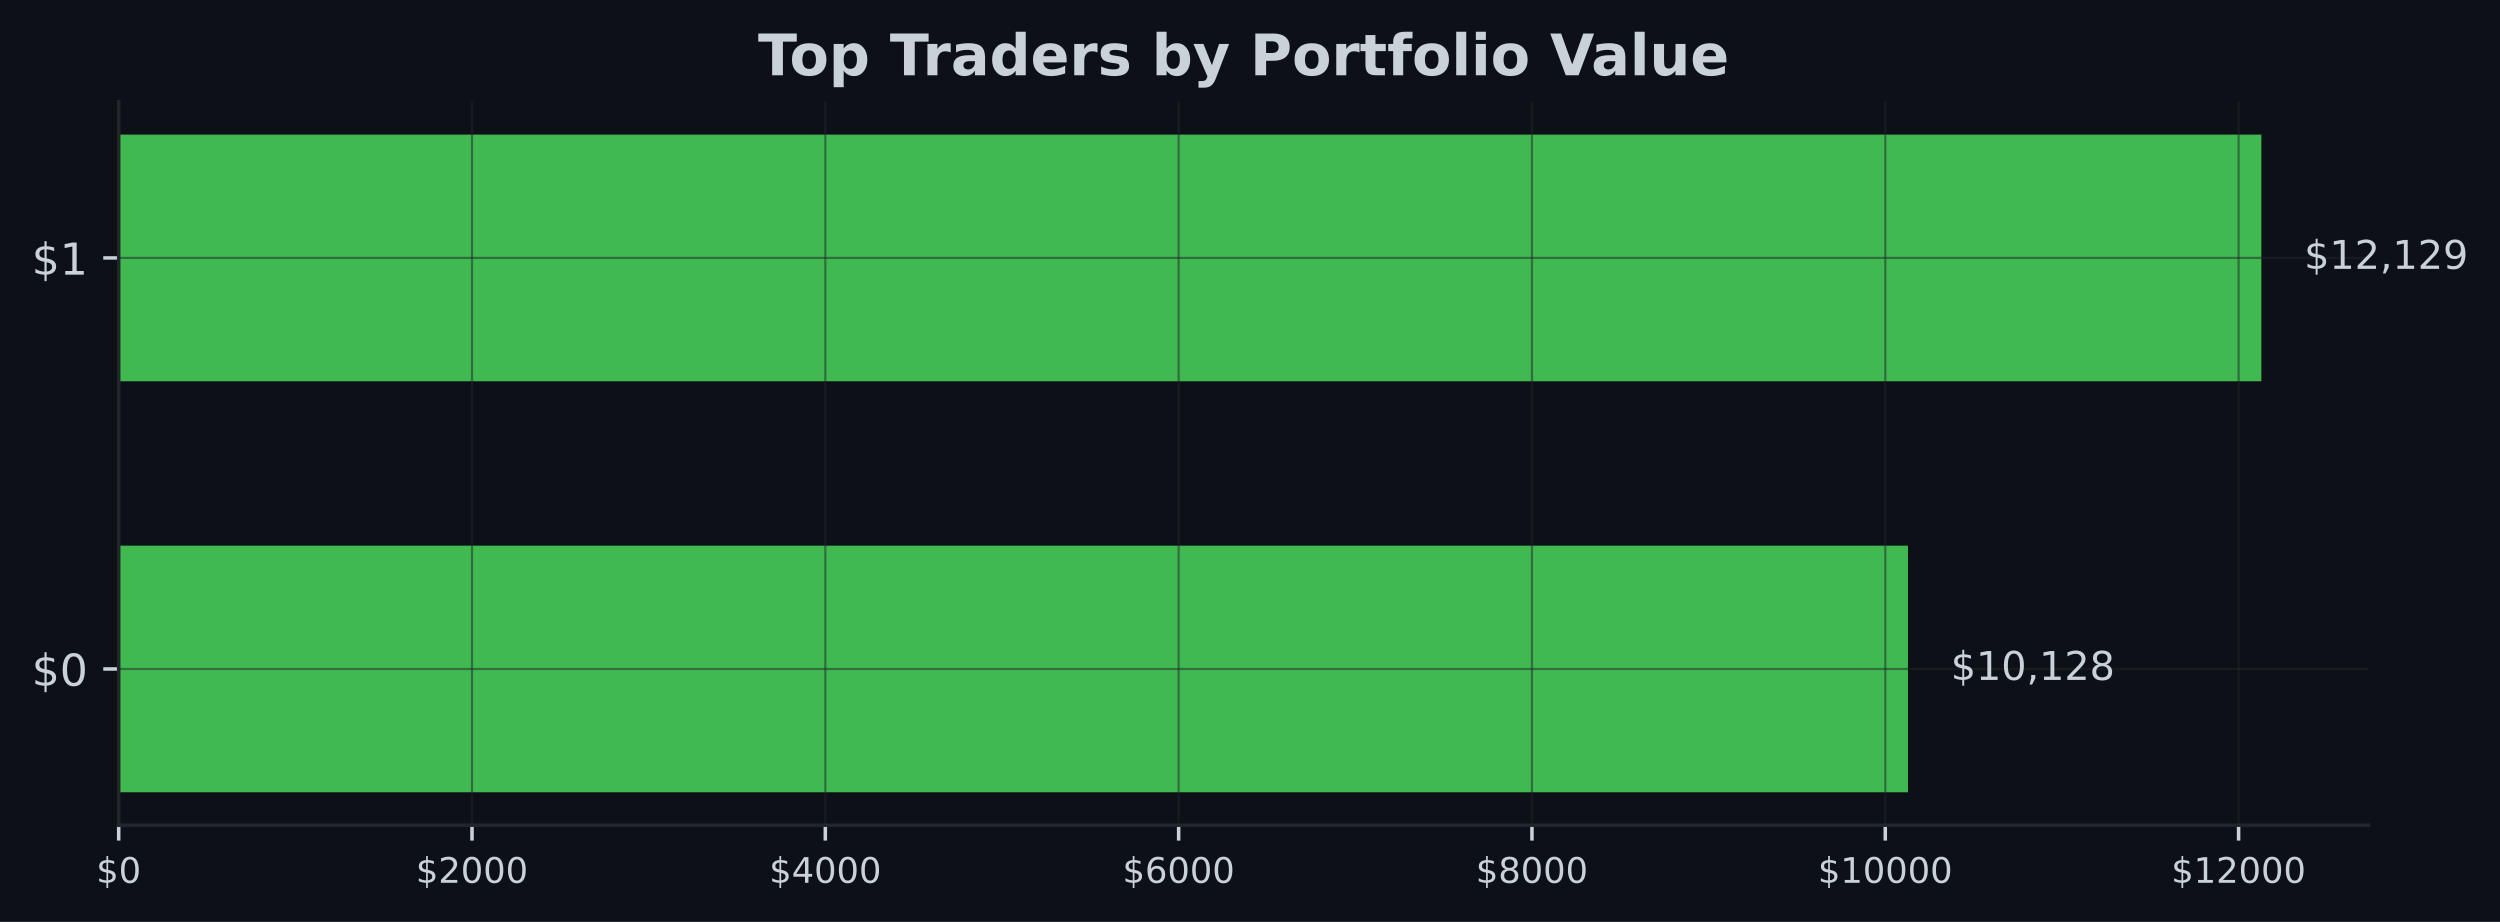
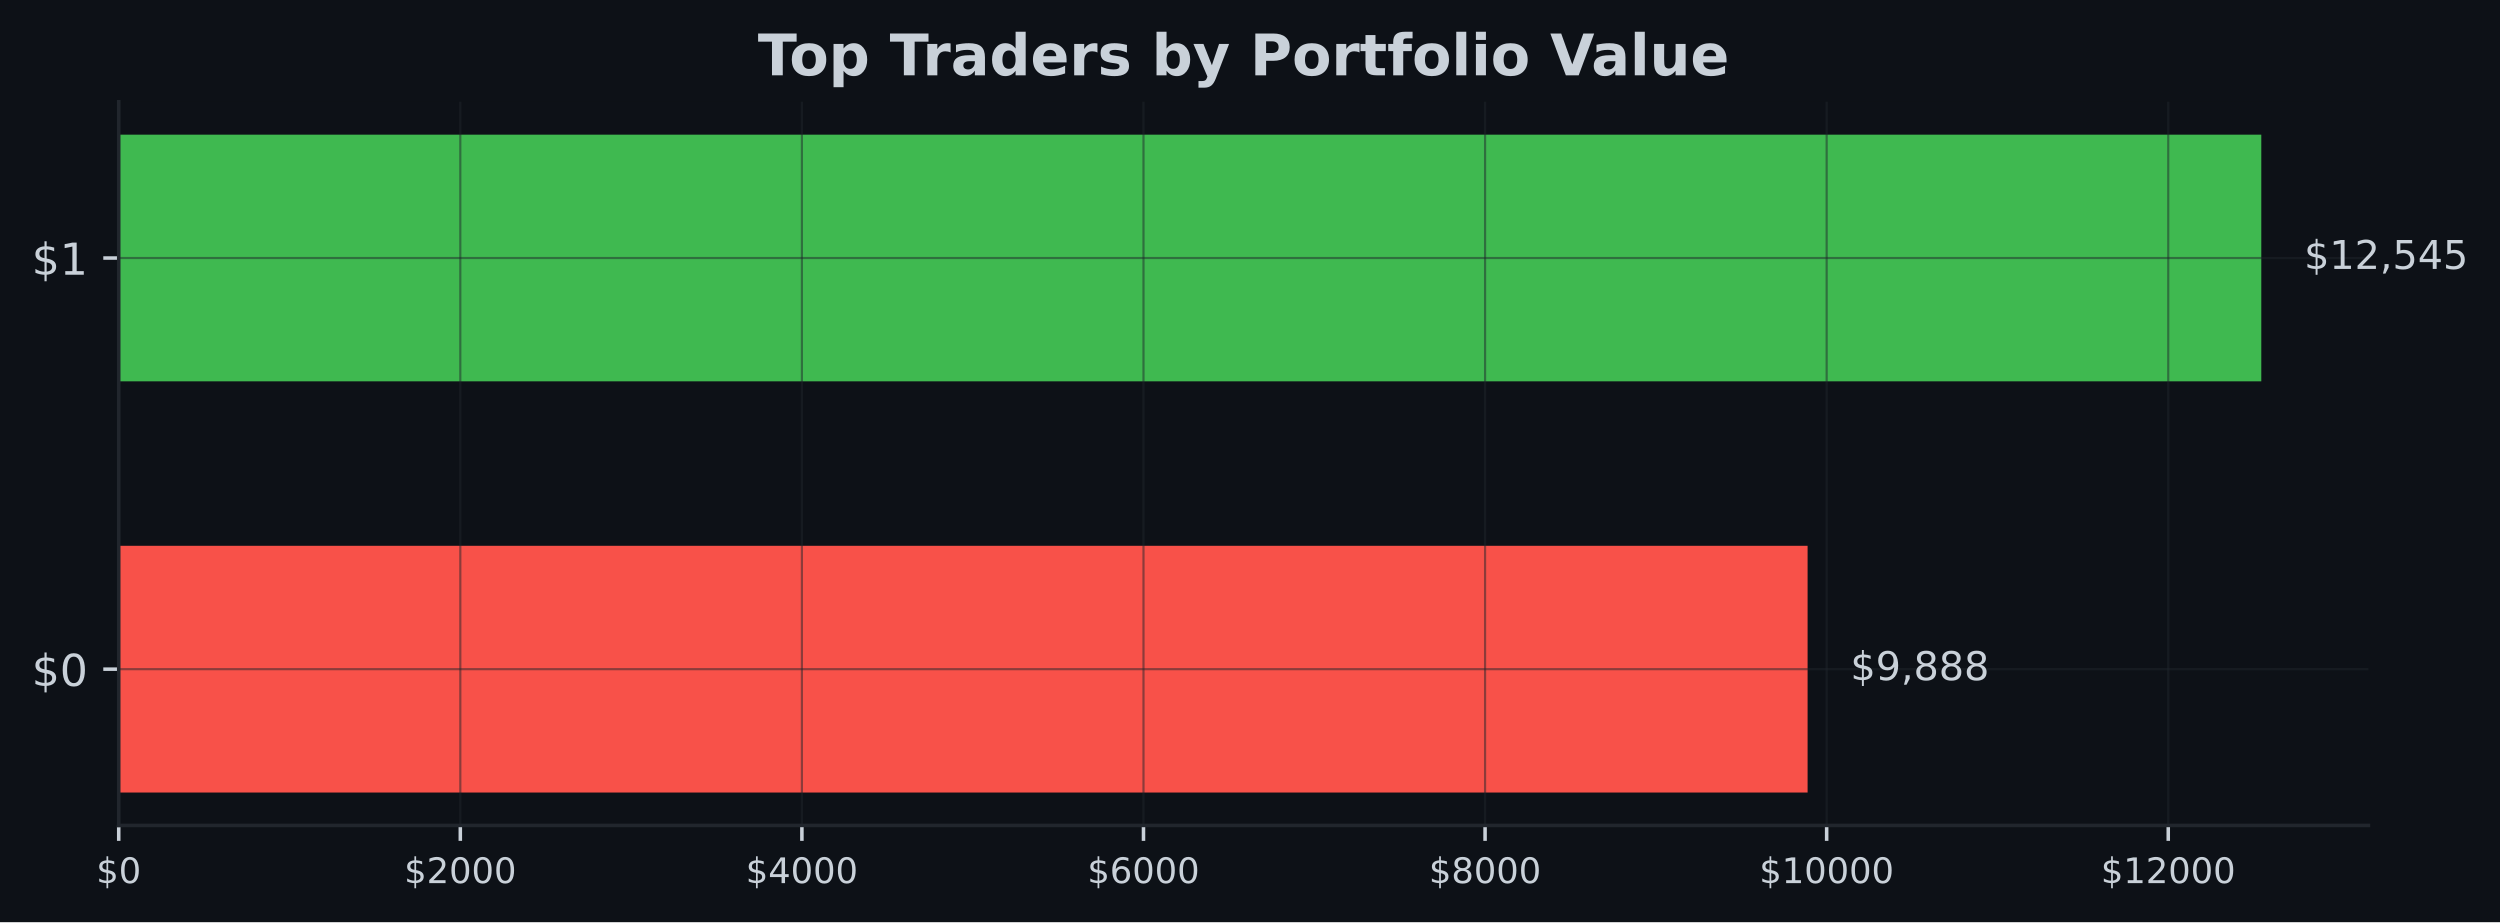
- <svg xmlns="http://www.w3.org/2000/svg" xmlns:xlink="http://www.w3.org/1999/xlink" width="567.145pt" height="209.14pt" viewBox="0 0 567.145 209.14" version="1.1">
+ <svg xmlns="http://www.w3.org/2000/svg" xmlns:xlink="http://www.w3.org/1999/xlink" width="566.97pt" height="209.14pt" viewBox="0 0 566.97 209.14" version="1.1">
  <defs>
    <style type="text/css">*{stroke-linejoin: round; stroke-linecap: butt}</style>
  </defs>
  <g id="figure_1">
    <g id="patch_1">
-       <path d="M 0 209.14  L 567.145 209.14  L 567.145 0  L 0 0  z " style="fill: #0d1117" />
+       <path d="M 0 209.14  L 566.97 209.14  L 566.97 0  L 0 0  z " style="fill: #0d1117" />
    </g>
    <g id="axes_1">
      <g id="patch_2">
-         <path d="M 26.925 187.198  L 537.309 187.198  L 537.309 23.078  L 26.925 23.078  z " style="fill: #0d1117" />
+         <path d="M 26.925 187.198  L 537.129 187.198  L 537.129 23.078  L 26.925 23.078  z " style="fill: #0d1117" />
      </g>
      <g id="patch_3">
-         <path d="M 26.925 179.738  L 432.835 179.738  L 432.835 123.788  L 26.925 123.788  z " clip-path="url(#pe6a8df8ae4)" style="fill: #3fb950" />
+         <path d="M 26.925 179.738  L 409.941 179.738  L 409.941 123.788  L 26.925 123.788  z " clip-path="url(#pb8b1d660ad)" style="fill: #f85149" />
      </g>
      <g id="patch_4">
-         <path d="M 26.925 86.488  L 513.005 86.488  L 513.005 30.538  L 26.925 30.538  z " clip-path="url(#pe6a8df8ae4)" style="fill: #3fb950" />
+         <path d="M 26.925 86.488  L 512.834 86.488  L 512.834 30.538  L 26.925 30.538  z " clip-path="url(#pb8b1d660ad)" style="fill: #3fb950" />
      </g>
      <g id="matplotlib.axis_1">
        <g id="xtick_1">
          <g id="line2d_1">
-             <path d="M 26.925 187.198  L 26.925 23.078  " clip-path="url(#pe6a8df8ae4)" style="fill: none; stroke: #21262d; stroke-opacity: 0.5; stroke-width: 0.5; stroke-linecap: square" />
+             <path d="M 26.925 187.198  L 26.925 23.078  " clip-path="url(#pb8b1d660ad)" style="fill: none; stroke: #21262d; stroke-opacity: 0.5; stroke-width: 0.5; stroke-linecap: square" />
          </g>
          <g id="line2d_2">
            <defs>
-               <path id="m65d04af6e3" d="M 0 0  L 0 3.5  " style="stroke: #c9d1d9; stroke-width: 0.8" />
+               <path id="m7bb2872659" d="M 0 0  L 0 3.5  " style="stroke: #c9d1d9; stroke-width: 0.8" />
            </defs>
            <g>
-               <use xlink:href="#m65d04af6e3" x="26.925" y="187.198" style="fill: #c9d1d9; stroke: #c9d1d9; stroke-width: 0.8" />
+               <use xlink:href="#m7bb2872659" x="26.925" y="187.198" style="fill: #c9d1d9; stroke: #c9d1d9; stroke-width: 0.8" />
            </g>
          </g>
          <g id="text_1">
            <g style="fill: #c9d1d9" transform="translate(21.835 200.2767) scale(0.08 -0.08)">
              <defs>
                <path id="DejaVuSans-24" d="M 2163 -941  L 1850 -941  L 1847 0  Q 1519 6 1191 76  Q 863 147 531 288  L 531 850  Q 850 650 1176 548  Q 1503 447 1850 444  L 1850 1869  Q 1159 1981 845 2250  Q 531 2519 531 2988  Q 531 3497 872 3790  Q 1213 4084 1850 4128  L 1850 4863  L 2163 4863  L 2163 4138  Q 2453 4125 2725 4076  Q 2997 4028 3256 3944  L 3256 3397  Q 2997 3528 2723 3600  Q 2450 3672 2163 3684  L 2163 2350  Q 2872 2241 3206 1959  Q 3541 1678 3541 1191  Q 3541 663 3186 358  Q 2831 53 2163 6  L 2163 -941  z M 1850 2406  L 1850 3688  Q 1488 3647 1297 3481  Q 1106 3316 1106 3041  Q 1106 2772 1282 2622  Q 1459 2472 1850 2406  z M 2163 1806  L 2163 453  Q 2559 506 2761 678  Q 2963 850 2963 1131  Q 2963 1406 2770 1568  Q 2578 1731 2163 1806  z " transform="scale(0.015625)" />
                <path id="DejaVuSans-30" d="M 2034 4250  Q 1547 4250 1301 3770  Q 1056 3291 1056 2328  Q 1056 1369 1301 889  Q 1547 409 2034 409  Q 2525 409 2770 889  Q 3016 1369 3016 2328  Q 3016 3291 2770 3770  Q 2525 4250 2034 4250  z M 2034 4750  Q 2819 4750 3233 4129  Q 3647 3509 3647 2328  Q 3647 1150 3233 529  Q 2819 -91 2034 -91  Q 1250 -91 836 529  Q 422 1150 422 2328  Q 422 3509 836 4129  Q 1250 4750 2034 4750  z " transform="scale(0.015625)" />
              </defs>
              <use xlink:href="#DejaVuSans-24" />
              <use xlink:href="#DejaVuSans-30" transform="translate(63.62305 0)" />
            </g>
          </g>
        </g>
        <g id="xtick_2">
          <g id="line2d_3">
-             <path d="M 107.078 187.198  L 107.078 23.078  " clip-path="url(#pe6a8df8ae4)" style="fill: none; stroke: #21262d; stroke-opacity: 0.5; stroke-width: 0.5; stroke-linecap: square" />
+             <path d="M 104.393 187.198  L 104.393 23.078  " clip-path="url(#pb8b1d660ad)" style="fill: none; stroke: #21262d; stroke-opacity: 0.5; stroke-width: 0.5; stroke-linecap: square" />
          </g>
          <g id="line2d_4">
            <g>
-               <use xlink:href="#m65d04af6e3" x="107.078" y="187.198" style="fill: #c9d1d9; stroke: #c9d1d9; stroke-width: 0.8" />
+               <use xlink:href="#m7bb2872659" x="104.393" y="187.198" style="fill: #c9d1d9; stroke: #c9d1d9; stroke-width: 0.8" />
            </g>
          </g>
          <g id="text_2">
-             <g style="fill: #c9d1d9" transform="translate(94.35294 200.2767) scale(0.08 -0.08)">
+             <g style="fill: #c9d1d9" transform="translate(91.66789 200.2767) scale(0.08 -0.08)">
              <defs>
                <path id="DejaVuSans-32" d="M 1228 531  L 3431 531  L 3431 0  L 469 0  L 469 531  Q 828 903 1448 1529  Q 2069 2156 2228 2338  Q 2531 2678 2651 2914  Q 2772 3150 2772 3378  Q 2772 3750 2511 3984  Q 2250 4219 1831 4219  Q 1534 4219 1204 4116  Q 875 4013 500 3803  L 500 4441  Q 881 4594 1212 4672  Q 1544 4750 1819 4750  Q 2544 4750 2975 4387  Q 3406 4025 3406 3419  Q 3406 3131 3298 2873  Q 3191 2616 2906 2266  Q 2828 2175 2409 1742  Q 1991 1309 1228 531  z " transform="scale(0.015625)" />
              </defs>
              <use xlink:href="#DejaVuSans-24" />
              <use xlink:href="#DejaVuSans-32" transform="translate(63.62305 0)" />
              <use xlink:href="#DejaVuSans-30" transform="translate(127.2461 0)" />
              <use xlink:href="#DejaVuSans-30" transform="translate(190.8691 0)" />
              <use xlink:href="#DejaVuSans-30" transform="translate(254.4922 0)" />
            </g>
          </g>
        </g>
        <g id="xtick_3">
          <g id="line2d_5">
-             <path d="M 187.231 187.198  L 187.231 23.078  " clip-path="url(#pe6a8df8ae4)" style="fill: none; stroke: #21262d; stroke-opacity: 0.5; stroke-width: 0.5; stroke-linecap: square" />
+             <path d="M 181.861 187.198  L 181.861 23.078  " clip-path="url(#pb8b1d660ad)" style="fill: none; stroke: #21262d; stroke-opacity: 0.5; stroke-width: 0.5; stroke-linecap: square" />
          </g>
          <g id="line2d_6">
            <g>
-               <use xlink:href="#m65d04af6e3" x="187.231" y="187.198" style="fill: #c9d1d9; stroke: #c9d1d9; stroke-width: 0.8" />
+               <use xlink:href="#m7bb2872659" x="181.861" y="187.198" style="fill: #c9d1d9; stroke: #c9d1d9; stroke-width: 0.8" />
            </g>
          </g>
          <g id="text_3">
-             <g style="fill: #c9d1d9" transform="translate(174.5059 200.2767) scale(0.08 -0.08)">
+             <g style="fill: #c9d1d9" transform="translate(169.1358 200.2767) scale(0.08 -0.08)">
              <defs>
                <path id="DejaVuSans-34" d="M 2419 4116  L 825 1625  L 2419 1625  L 2419 4116  z M 2253 4666  L 3047 4666  L 3047 1625  L 3713 1625  L 3713 1100  L 3047 1100  L 3047 0  L 2419 0  L 2419 1100  L 313 1100  L 313 1709  L 2253 4666  z " transform="scale(0.015625)" />
              </defs>
              <use xlink:href="#DejaVuSans-24" />
              <use xlink:href="#DejaVuSans-34" transform="translate(63.62305 0)" />
              <use xlink:href="#DejaVuSans-30" transform="translate(127.2461 0)" />
              <use xlink:href="#DejaVuSans-30" transform="translate(190.8691 0)" />
              <use xlink:href="#DejaVuSans-30" transform="translate(254.4922 0)" />
            </g>
          </g>
        </g>
        <g id="xtick_4">
          <g id="line2d_7">
-             <path d="M 267.384 187.198  L 267.384 23.078  " clip-path="url(#pe6a8df8ae4)" style="fill: none; stroke: #21262d; stroke-opacity: 0.5; stroke-width: 0.5; stroke-linecap: square" />
+             <path d="M 259.329 187.198  L 259.329 23.078  " clip-path="url(#pb8b1d660ad)" style="fill: none; stroke: #21262d; stroke-opacity: 0.5; stroke-width: 0.5; stroke-linecap: square" />
          </g>
          <g id="line2d_8">
            <g>
-               <use xlink:href="#m65d04af6e3" x="267.384" y="187.198" style="fill: #c9d1d9; stroke: #c9d1d9; stroke-width: 0.8" />
+               <use xlink:href="#m7bb2872659" x="259.329" y="187.198" style="fill: #c9d1d9; stroke: #c9d1d9; stroke-width: 0.8" />
            </g>
          </g>
          <g id="text_4">
-             <g style="fill: #c9d1d9" transform="translate(254.6588 200.2767) scale(0.08 -0.08)">
+             <g style="fill: #c9d1d9" transform="translate(246.6037 200.2767) scale(0.08 -0.08)">
              <defs>
                <path id="DejaVuSans-36" d="M 2113 2584  Q 1688 2584 1439 2293  Q 1191 2003 1191 1497  Q 1191 994 1439 701  Q 1688 409 2113 409  Q 2538 409 2786 701  Q 3034 994 3034 1497  Q 3034 2003 2786 2293  Q 2538 2584 2113 2584  z M 3366 4563  L 3366 3988  Q 3128 4100 2886 4159  Q 2644 4219 2406 4219  Q 1781 4219 1451 3797  Q 1122 3375 1075 2522  Q 1259 2794 1537 2939  Q 1816 3084 2150 3084  Q 2853 3084 3261 2657  Q 3669 2231 3669 1497  Q 3669 778 3244 343  Q 2819 -91 2113 -91  Q 1303 -91 875 529  Q 447 1150 447 2328  Q 447 3434 972 4092  Q 1497 4750 2381 4750  Q 2619 4750 2861 4703  Q 3103 4656 3366 4563  z " transform="scale(0.015625)" />
              </defs>
              <use xlink:href="#DejaVuSans-24" />
              <use xlink:href="#DejaVuSans-36" transform="translate(63.62305 0)" />
              <use xlink:href="#DejaVuSans-30" transform="translate(127.2461 0)" />
              <use xlink:href="#DejaVuSans-30" transform="translate(190.8691 0)" />
              <use xlink:href="#DejaVuSans-30" transform="translate(254.4922 0)" />
            </g>
          </g>
        </g>
        <g id="xtick_5">
          <g id="line2d_9">
-             <path d="M 347.537 187.198  L 347.537 23.078  " clip-path="url(#pe6a8df8ae4)" style="fill: none; stroke: #21262d; stroke-opacity: 0.5; stroke-width: 0.5; stroke-linecap: square" />
+             <path d="M 336.797 187.198  L 336.797 23.078  " clip-path="url(#pb8b1d660ad)" style="fill: none; stroke: #21262d; stroke-opacity: 0.5; stroke-width: 0.5; stroke-linecap: square" />
          </g>
          <g id="line2d_10">
            <g>
-               <use xlink:href="#m65d04af6e3" x="347.537" y="187.198" style="fill: #c9d1d9; stroke: #c9d1d9; stroke-width: 0.8" />
+               <use xlink:href="#m7bb2872659" x="336.797" y="187.198" style="fill: #c9d1d9; stroke: #c9d1d9; stroke-width: 0.8" />
            </g>
          </g>
          <g id="text_5">
-             <g style="fill: #c9d1d9" transform="translate(334.8117 200.2767) scale(0.08 -0.08)">
+             <g style="fill: #c9d1d9" transform="translate(324.0716 200.2767) scale(0.08 -0.08)">
              <defs>
                <path id="DejaVuSans-38" d="M 2034 2216  Q 1584 2216 1326 1975  Q 1069 1734 1069 1313  Q 1069 891 1326 650  Q 1584 409 2034 409  Q 2484 409 2743 651  Q 3003 894 3003 1313  Q 3003 1734 2745 1975  Q 2488 2216 2034 2216  z M 1403 2484  Q 997 2584 770 2862  Q 544 3141 544 3541  Q 544 4100 942 4425  Q 1341 4750 2034 4750  Q 2731 4750 3128 4425  Q 3525 4100 3525 3541  Q 3525 3141 3298 2862  Q 3072 2584 2669 2484  Q 3125 2378 3379 2068  Q 3634 1759 3634 1313  Q 3634 634 3220 271  Q 2806 -91 2034 -91  Q 1263 -91 848 271  Q 434 634 434 1313  Q 434 1759 690 2068  Q 947 2378 1403 2484  z M 1172 3481  Q 1172 3119 1398 2916  Q 1625 2713 2034 2713  Q 2441 2713 2670 2916  Q 2900 3119 2900 3481  Q 2900 3844 2670 4047  Q 2441 4250 2034 4250  Q 1625 4250 1398 4047  Q 1172 3844 1172 3481  z " transform="scale(0.015625)" />
              </defs>
              <use xlink:href="#DejaVuSans-24" />
              <use xlink:href="#DejaVuSans-38" transform="translate(63.62305 0)" />
              <use xlink:href="#DejaVuSans-30" transform="translate(127.2461 0)" />
              <use xlink:href="#DejaVuSans-30" transform="translate(190.8691 0)" />
              <use xlink:href="#DejaVuSans-30" transform="translate(254.4922 0)" />
            </g>
          </g>
        </g>
        <g id="xtick_6">
          <g id="line2d_11">
-             <path d="M 427.69 187.198  L 427.69 23.078  " clip-path="url(#pe6a8df8ae4)" style="fill: none; stroke: #21262d; stroke-opacity: 0.5; stroke-width: 0.5; stroke-linecap: square" />
+             <path d="M 414.264 187.198  L 414.264 23.078  " clip-path="url(#pb8b1d660ad)" style="fill: none; stroke: #21262d; stroke-opacity: 0.5; stroke-width: 0.5; stroke-linecap: square" />
          </g>
          <g id="line2d_12">
            <g>
-               <use xlink:href="#m65d04af6e3" x="427.69" y="187.198" style="fill: #c9d1d9; stroke: #c9d1d9; stroke-width: 0.8" />
+               <use xlink:href="#m7bb2872659" x="414.264" y="187.198" style="fill: #c9d1d9; stroke: #c9d1d9; stroke-width: 0.8" />
            </g>
          </g>
          <g id="text_6">
-             <g style="fill: #c9d1d9" transform="translate(412.4197 200.2767) scale(0.08 -0.08)">
+             <g style="fill: #c9d1d9" transform="translate(398.9945 200.2767) scale(0.08 -0.08)">
              <defs>
                <path id="DejaVuSans-31" d="M 794 531  L 1825 531  L 1825 4091  L 703 3866  L 703 4441  L 1819 4666  L 2450 4666  L 2450 531  L 3481 531  L 3481 0  L 794 0  L 794 531  z " transform="scale(0.015625)" />
              </defs>
              <use xlink:href="#DejaVuSans-24" />
              <use xlink:href="#DejaVuSans-31" transform="translate(63.62305 0)" />
              <use xlink:href="#DejaVuSans-30" transform="translate(127.2461 0)" />
              <use xlink:href="#DejaVuSans-30" transform="translate(190.8691 0)" />
              <use xlink:href="#DejaVuSans-30" transform="translate(254.4922 0)" />
              <use xlink:href="#DejaVuSans-30" transform="translate(318.1152 0)" />
            </g>
          </g>
        </g>
        <g id="xtick_7">
          <g id="line2d_13">
-             <path d="M 507.843 187.198  L 507.843 23.078  " clip-path="url(#pe6a8df8ae4)" style="fill: none; stroke: #21262d; stroke-opacity: 0.5; stroke-width: 0.5; stroke-linecap: square" />
+             <path d="M 491.732 187.198  L 491.732 23.078  " clip-path="url(#pb8b1d660ad)" style="fill: none; stroke: #21262d; stroke-opacity: 0.5; stroke-width: 0.5; stroke-linecap: square" />
          </g>
          <g id="line2d_14">
            <g>
-               <use xlink:href="#m65d04af6e3" x="507.843" y="187.198" style="fill: #c9d1d9; stroke: #c9d1d9; stroke-width: 0.8" />
+               <use xlink:href="#m7bb2872659" x="491.732" y="187.198" style="fill: #c9d1d9; stroke: #c9d1d9; stroke-width: 0.8" />
            </g>
          </g>
          <g id="text_7">
-             <g style="fill: #c9d1d9" transform="translate(492.5726 200.2767) scale(0.08 -0.08)">
+             <g style="fill: #c9d1d9" transform="translate(476.4624 200.2767) scale(0.08 -0.08)">
              <use xlink:href="#DejaVuSans-24" />
              <use xlink:href="#DejaVuSans-31" transform="translate(63.62305 0)" />
              <use xlink:href="#DejaVuSans-32" transform="translate(127.2461 0)" />
              <use xlink:href="#DejaVuSans-30" transform="translate(190.8691 0)" />
              <use xlink:href="#DejaVuSans-30" transform="translate(254.4922 0)" />
              <use xlink:href="#DejaVuSans-30" transform="translate(318.1152 0)" />
            </g>
          </g>
        </g>
      </g>
      <g id="matplotlib.axis_2">
        <g id="ytick_1">
          <g id="line2d_15">
-             <path d="M 26.925 151.763  L 537.309 151.763  " clip-path="url(#pe6a8df8ae4)" style="fill: none; stroke: #21262d; stroke-opacity: 0.5; stroke-width: 0.5; stroke-linecap: square" />
+             <path d="M 26.925 151.763  L 537.129 151.763  " clip-path="url(#pb8b1d660ad)" style="fill: none; stroke: #21262d; stroke-opacity: 0.5; stroke-width: 0.5; stroke-linecap: square" />
          </g>
          <g id="line2d_16">
            <defs>
-               <path id="m1dacf91973" d="M 0 0  L -3.5 0  " style="stroke: #c9d1d9; stroke-width: 0.8" />
+               <path id="mc37a326e7b" d="M 0 0  L -3.5 0  " style="stroke: #c9d1d9; stroke-width: 0.8" />
            </defs>
            <g>
-               <use xlink:href="#m1dacf91973" x="26.925" y="151.763" style="fill: #c9d1d9; stroke: #c9d1d9; stroke-width: 0.8" />
+               <use xlink:href="#mc37a326e7b" x="26.925" y="151.763" style="fill: #c9d1d9; stroke: #c9d1d9; stroke-width: 0.8" />
            </g>
          </g>
          <g id="text_8">
            <g style="fill: #c9d1d9" transform="translate(7.2 155.5622) scale(0.1 -0.1)">
              <use xlink:href="#DejaVuSans-24" />
              <use xlink:href="#DejaVuSans-30" transform="translate(63.62305 0)" />
            </g>
          </g>
        </g>
        <g id="ytick_2">
          <g id="line2d_17">
-             <path d="M 26.925 58.513  L 537.309 58.513  " clip-path="url(#pe6a8df8ae4)" style="fill: none; stroke: #21262d; stroke-opacity: 0.5; stroke-width: 0.5; stroke-linecap: square" />
+             <path d="M 26.925 58.513  L 537.129 58.513  " clip-path="url(#pb8b1d660ad)" style="fill: none; stroke: #21262d; stroke-opacity: 0.5; stroke-width: 0.5; stroke-linecap: square" />
          </g>
          <g id="line2d_18">
            <g>
-               <use xlink:href="#m1dacf91973" x="26.925" y="58.513" style="fill: #c9d1d9; stroke: #c9d1d9; stroke-width: 0.8" />
+               <use xlink:href="#mc37a326e7b" x="26.925" y="58.513" style="fill: #c9d1d9; stroke: #c9d1d9; stroke-width: 0.8" />
            </g>
          </g>
          <g id="text_9">
            <g style="fill: #c9d1d9" transform="translate(7.2 62.31219) scale(0.1 -0.1)">
              <use xlink:href="#DejaVuSans-24" />
              <use xlink:href="#DejaVuSans-31" transform="translate(63.62305 0)" />
            </g>
          </g>
        </g>
      </g>
      <g id="patch_5">
        <path d="M 26.925 187.198  L 26.925 23.078  " style="fill: none; stroke: #21262d; stroke-width: 0.8; stroke-linejoin: miter; stroke-linecap: square" />
      </g>
      <g id="patch_6">
-         <path d="M 26.925 187.198  L 537.309 187.198  " style="fill: none; stroke: #21262d; stroke-width: 0.8; stroke-linejoin: miter; stroke-linecap: square" />
+         <path d="M 26.925 187.198  L 537.129 187.198  " style="fill: none; stroke: #21262d; stroke-width: 0.8; stroke-linejoin: miter; stroke-linecap: square" />
      </g>
      <g id="text_10">
-         <g style="fill: #c9d1d9" transform="translate(442.5563 154.2464) scale(0.09 -0.09)">
+         <g style="fill: #c9d1d9" transform="translate(419.6592 154.2464) scale(0.09 -0.09)">
          <defs>
+             <path id="DejaVuSans-39" d="M 703 97  L 703 672  Q 941 559 1184 500  Q 1428 441 1663 441  Q 2288 441 2617 861  Q 2947 1281 2994 2138  Q 2813 1869 2534 1725  Q 2256 1581 1919 1581  Q 1219 1581 811 2004  Q 403 2428 403 3163  Q 403 3881 828 4315  Q 1253 4750 1959 4750  Q 2769 4750 3195 4129  Q 3622 3509 3622 2328  Q 3622 1225 3098 567  Q 2575 -91 1691 -91  Q 1453 -91 1209 -44  Q 966 3 703 97  z M 1959 2075  Q 2384 2075 2632 2365  Q 2881 2656 2881 3163  Q 2881 3666 2632 3958  Q 2384 4250 1959 4250  Q 1534 4250 1286 3958  Q 1038 3666 1038 3163  Q 1038 2656 1286 2365  Q 1534 2075 1959 2075  z " transform="scale(0.015625)" />
            <path id="DejaVuSans-2c" d="M 750 794  L 1409 794  L 1409 256  L 897 -744  L 494 -744  L 750 256  L 750 794  z " transform="scale(0.015625)" />
          </defs>
          <use xlink:href="#DejaVuSans-24" />
-           <use xlink:href="#DejaVuSans-31" transform="translate(63.62305 0)" />
-           <use xlink:href="#DejaVuSans-30" transform="translate(127.2461 0)" />
-           <use xlink:href="#DejaVuSans-2c" transform="translate(190.8691 0)" />
-           <use xlink:href="#DejaVuSans-31" transform="translate(222.6562 0)" />
-           <use xlink:href="#DejaVuSans-32" transform="translate(286.2793 0)" />
-           <use xlink:href="#DejaVuSans-38" transform="translate(349.9023 0)" />
+           <use xlink:href="#DejaVuSans-39" transform="translate(63.62305 0)" />
+           <use xlink:href="#DejaVuSans-2c" transform="translate(127.2461 0)" />
+           <use xlink:href="#DejaVuSans-38" transform="translate(159.0332 0)" />
+           <use xlink:href="#DejaVuSans-38" transform="translate(222.6562 0)" />
+           <use xlink:href="#DejaVuSans-38" transform="translate(286.2793 0)" />
        </g>
      </g>
      <g id="text_11">
-         <g style="fill: #c9d1d9" transform="translate(522.7269 60.99641) scale(0.09 -0.09)">
+         <g style="fill: #c9d1d9" transform="translate(522.552 60.99641) scale(0.09 -0.09)">
          <defs>
-             <path id="DejaVuSans-39" d="M 703 97  L 703 672  Q 941 559 1184 500  Q 1428 441 1663 441  Q 2288 441 2617 861  Q 2947 1281 2994 2138  Q 2813 1869 2534 1725  Q 2256 1581 1919 1581  Q 1219 1581 811 2004  Q 403 2428 403 3163  Q 403 3881 828 4315  Q 1253 4750 1959 4750  Q 2769 4750 3195 4129  Q 3622 3509 3622 2328  Q 3622 1225 3098 567  Q 2575 -91 1691 -91  Q 1453 -91 1209 -44  Q 966 3 703 97  z M 1959 2075  Q 2384 2075 2632 2365  Q 2881 2656 2881 3163  Q 2881 3666 2632 3958  Q 2384 4250 1959 4250  Q 1534 4250 1286 3958  Q 1038 3666 1038 3163  Q 1038 2656 1286 2365  Q 1534 2075 1959 2075  z " transform="scale(0.015625)" />
+             <path id="DejaVuSans-35" d="M 691 4666  L 3169 4666  L 3169 4134  L 1269 4134  L 1269 2991  Q 1406 3038 1543 3061  Q 1681 3084 1819 3084  Q 2600 3084 3056 2656  Q 3513 2228 3513 1497  Q 3513 744 3044 326  Q 2575 -91 1722 -91  Q 1428 -91 1123 -41  Q 819 9 494 109  L 494 744  Q 775 591 1075 516  Q 1375 441 1709 441  Q 2250 441 2565 725  Q 2881 1009 2881 1497  Q 2881 1984 2565 2268  Q 2250 2553 1709 2553  Q 1456 2553 1204 2497  Q 953 2441 691 2322  L 691 4666  z " transform="scale(0.015625)" />
          </defs>
          <use xlink:href="#DejaVuSans-24" />
          <use xlink:href="#DejaVuSans-31" transform="translate(63.62305 0)" />
          <use xlink:href="#DejaVuSans-32" transform="translate(127.2461 0)" />
          <use xlink:href="#DejaVuSans-2c" transform="translate(190.8691 0)" />
-           <use xlink:href="#DejaVuSans-31" transform="translate(222.6562 0)" />
-           <use xlink:href="#DejaVuSans-32" transform="translate(286.2793 0)" />
-           <use xlink:href="#DejaVuSans-39" transform="translate(349.9023 0)" />
+           <use xlink:href="#DejaVuSans-35" transform="translate(222.6562 0)" />
+           <use xlink:href="#DejaVuSans-34" transform="translate(286.2793 0)" />
+           <use xlink:href="#DejaVuSans-35" transform="translate(349.9023 0)" />
        </g>
      </g>
      <g id="text_12">
-         <g style="fill: #c9d1d9" transform="translate(171.9574 17.07797) scale(0.13 -0.13)">
+         <g style="fill: #c9d1d9" transform="translate(171.8674 17.07797) scale(0.13 -0.13)">
          <defs>
            <path id="DejaVuSans-Bold-54" d="M 31 4666  L 4331 4666  L 4331 3756  L 2784 3756  L 2784 0  L 1581 0  L 1581 3756  L 31 3756  L 31 4666  z " transform="scale(0.015625)" />
            <path id="DejaVuSans-Bold-6f" d="M 2203 2784  Q 1831 2784 1636 2517  Q 1441 2250 1441 1747  Q 1441 1244 1636 976  Q 1831 709 2203 709  Q 2569 709 2762 976  Q 2956 1244 2956 1747  Q 2956 2250 2762 2517  Q 2569 2784 2203 2784  z M 2203 3584  Q 3106 3584 3614 3096  Q 4122 2609 4122 1747  Q 4122 884 3614 396  Q 3106 -91 2203 -91  Q 1297 -91 786 396  Q 275 884 275 1747  Q 275 2609 786 3096  Q 1297 3584 2203 3584  z " transform="scale(0.015625)" />
            <path id="DejaVuSans-Bold-70" d="M 1656 506  L 1656 -1331  L 538 -1331  L 538 3500  L 1656 3500  L 1656 2988  Q 1888 3294 2169 3439  Q 2450 3584 2816 3584  Q 3463 3584 3878 3070  Q 4294 2556 4294 1747  Q 4294 938 3878 423  Q 3463 -91 2816 -91  Q 2450 -91 2169 54  Q 1888 200 1656 506  z M 2400 2772  Q 2041 2772 1848 2508  Q 1656 2244 1656 1747  Q 1656 1250 1848 986  Q 2041 722 2400 722  Q 2759 722 2948 984  Q 3138 1247 3138 1747  Q 3138 2247 2948 2509  Q 2759 2772 2400 2772  z " transform="scale(0.015625)" />
            <path id="DejaVuSans-Bold-20" transform="scale(0.015625)" />
            <path id="DejaVuSans-Bold-72" d="M 3138 2547  Q 2991 2616 2845 2648  Q 2700 2681 2553 2681  Q 2122 2681 1889 2404  Q 1656 2128 1656 1613  L 1656 0  L 538 0  L 538 3500  L 1656 3500  L 1656 2925  Q 1872 3269 2151 3426  Q 2431 3584 2822 3584  Q 2878 3584 2943 3579  Q 3009 3575 3134 3559  L 3138 2547  z " transform="scale(0.015625)" />
            <path id="DejaVuSans-Bold-61" d="M 2106 1575  Q 1756 1575 1579 1456  Q 1403 1338 1403 1106  Q 1403 894 1545 773  Q 1688 653 1941 653  Q 2256 653 2472 879  Q 2688 1106 2688 1447  L 2688 1575  L 2106 1575  z M 3816 1997  L 3816 0  L 2688 0  L 2688 519  Q 2463 200 2181 54  Q 1900 -91 1497 -91  Q 953 -91 614 226  Q 275 544 275 1050  Q 275 1666 698 1953  Q 1122 2241 2028 2241  L 2688 2241  L 2688 2328  Q 2688 2594 2478 2717  Q 2269 2841 1825 2841  Q 1466 2841 1156 2769  Q 847 2697 581 2553  L 581 3406  Q 941 3494 1303 3539  Q 1666 3584 2028 3584  Q 2975 3584 3395 3211  Q 3816 2838 3816 1997  z " transform="scale(0.015625)" />
            <path id="DejaVuSans-Bold-64" d="M 2919 2988  L 2919 4863  L 4044 4863  L 4044 0  L 2919 0  L 2919 506  Q 2688 197 2409 53  Q 2131 -91 1766 -91  Q 1119 -91 703 423  Q 288 938 288 1747  Q 288 2556 703 3070  Q 1119 3584 1766 3584  Q 2128 3584 2408 3439  Q 2688 3294 2919 2988  z M 2181 722  Q 2541 722 2730 984  Q 2919 1247 2919 1747  Q 2919 2247 2730 2509  Q 2541 2772 2181 2772  Q 1825 2772 1636 2509  Q 1447 2247 1447 1747  Q 1447 1247 1636 984  Q 1825 722 2181 722  z " transform="scale(0.015625)" />
            <path id="DejaVuSans-Bold-65" d="M 4031 1759  L 4031 1441  L 1416 1441  Q 1456 1047 1700 850  Q 1944 653 2381 653  Q 2734 653 3104 758  Q 3475 863 3866 1075  L 3866 213  Q 3469 63 3072 -14  Q 2675 -91 2278 -91  Q 1328 -91 801 392  Q 275 875 275 1747  Q 275 2603 792 3093  Q 1309 3584 2216 3584  Q 3041 3584 3536 3087  Q 4031 2591 4031 1759  z M 2881 2131  Q 2881 2450 2695 2645  Q 2509 2841 2209 2841  Q 1884 2841 1681 2658  Q 1478 2475 1428 2131  L 2881 2131  z " transform="scale(0.015625)" />
            <path id="DejaVuSans-Bold-73" d="M 3272 3391  L 3272 2541  Q 2913 2691 2578 2766  Q 2244 2841 1947 2841  Q 1628 2841 1473 2761  Q 1319 2681 1319 2516  Q 1319 2381 1436 2309  Q 1553 2238 1856 2203  L 2053 2175  Q 2913 2066 3209 1816  Q 3506 1566 3506 1031  Q 3506 472 3093 190  Q 2681 -91 1863 -91  Q 1516 -91 1145 -36  Q 775 19 384 128  L 384 978  Q 719 816 1070 734  Q 1422 653 1784 653  Q 2113 653 2278 743  Q 2444 834 2444 1013  Q 2444 1163 2330 1236  Q 2216 1309 1875 1350  L 1678 1375  Q 931 1469 631 1722  Q 331 1975 331 2491  Q 331 3047 712 3315  Q 1094 3584 1881 3584  Q 2191 3584 2531 3537  Q 2872 3491 3272 3391  z " transform="scale(0.015625)" />
            <path id="DejaVuSans-Bold-62" d="M 2400 722  Q 2759 722 2948 984  Q 3138 1247 3138 1747  Q 3138 2247 2948 2509  Q 2759 2772 2400 2772  Q 2041 2772 1848 2508  Q 1656 2244 1656 1747  Q 1656 1250 1848 986  Q 2041 722 2400 722  z M 1656 2988  Q 1888 3294 2169 3439  Q 2450 3584 2816 3584  Q 3463 3584 3878 3070  Q 4294 2556 4294 1747  Q 4294 938 3878 423  Q 3463 -91 2816 -91  Q 2450 -91 2169 54  Q 1888 200 1656 506  L 1656 0  L 538 0  L 538 4863  L 1656 4863  L 1656 2988  z " transform="scale(0.015625)" />
            <path id="DejaVuSans-Bold-79" d="M 78 3500  L 1197 3500  L 2138 1125  L 2938 3500  L 4056 3500  L 2584 -331  Q 2363 -916 2067 -1148  Q 1772 -1381 1288 -1381  L 641 -1381  L 641 -647  L 991 -647  Q 1275 -647 1404 -556  Q 1534 -466 1606 -231  L 1638 -134  L 78 3500  z " transform="scale(0.015625)" />
            <path id="DejaVuSans-Bold-50" d="M 588 4666  L 2584 4666  Q 3475 4666 3951 4270  Q 4428 3875 4428 3144  Q 4428 2409 3951 2014  Q 3475 1619 2584 1619  L 1791 1619  L 1791 0  L 588 0  L 588 4666  z M 1791 3794  L 1791 2491  L 2456 2491  Q 2806 2491 2997 2661  Q 3188 2831 3188 3144  Q 3188 3456 2997 3625  Q 2806 3794 2456 3794  L 1791 3794  z " transform="scale(0.015625)" />
            <path id="DejaVuSans-Bold-74" d="M 1759 4494  L 1759 3500  L 2913 3500  L 2913 2700  L 1759 2700  L 1759 1216  Q 1759 972 1856 886  Q 1953 800 2241 800  L 2816 800  L 2816 0  L 1856 0  Q 1194 0 917 276  Q 641 553 641 1216  L 641 2700  L 84 2700  L 84 3500  L 641 3500  L 641 4494  L 1759 4494  z " transform="scale(0.015625)" />
            <path id="DejaVuSans-Bold-66" d="M 2841 4863  L 2841 4128  L 2222 4128  Q 1984 4128 1890 4042  Q 1797 3956 1797 3744  L 1797 3500  L 2753 3500  L 2753 2700  L 1797 2700  L 1797 0  L 678 0  L 678 2700  L 122 2700  L 122 3500  L 678 3500  L 678 3744  Q 678 4316 997 4589  Q 1316 4863 1984 4863  L 2841 4863  z " transform="scale(0.015625)" />
            <path id="DejaVuSans-Bold-6c" d="M 538 4863  L 1656 4863  L 1656 0  L 538 0  L 538 4863  z " transform="scale(0.015625)" />
            <path id="DejaVuSans-Bold-69" d="M 538 3500  L 1656 3500  L 1656 0  L 538 0  L 538 3500  z M 538 4863  L 1656 4863  L 1656 3950  L 538 3950  L 538 4863  z " transform="scale(0.015625)" />
            <path id="DejaVuSans-Bold-56" d="M 31 4666  L 1241 4666  L 2478 1222  L 3713 4666  L 4922 4666  L 3194 0  L 1759 0  L 31 4666  z " transform="scale(0.015625)" />
            <path id="DejaVuSans-Bold-75" d="M 500 1363  L 500 3500  L 1625 3500  L 1625 3150  Q 1625 2866 1622 2436  Q 1619 2006 1619 1863  Q 1619 1441 1641 1255  Q 1663 1069 1716 984  Q 1784 875 1895 815  Q 2006 756 2150 756  Q 2500 756 2700 1025  Q 2900 1294 2900 1772  L 2900 3500  L 4019 3500  L 4019 0  L 2900 0  L 2900 506  Q 2647 200 2364 54  Q 2081 -91 1741 -91  Q 1134 -91 817 281  Q 500 653 500 1363  z " transform="scale(0.015625)" />
          </defs>
          <use xlink:href="#DejaVuSans-Bold-54" />
          <use xlink:href="#DejaVuSans-Bold-6f" transform="translate(54.96289 0)" />
          <use xlink:href="#DejaVuSans-Bold-70" transform="translate(123.6641 0)" />
          <use xlink:href="#DejaVuSans-Bold-20" transform="translate(195.2461 0)" />
          <use xlink:href="#DejaVuSans-Bold-54" transform="translate(230.0605 0)" />
          <use xlink:href="#DejaVuSans-Bold-72" transform="translate(287.2734 0)" />
          <use xlink:href="#DejaVuSans-Bold-61" transform="translate(336.5898 0)" />
          <use xlink:href="#DejaVuSans-Bold-64" transform="translate(404.0703 0)" />
          <use xlink:href="#DejaVuSans-Bold-65" transform="translate(475.6523 0)" />
          <use xlink:href="#DejaVuSans-Bold-72" transform="translate(543.4746 0)" />
          <use xlink:href="#DejaVuSans-Bold-73" transform="translate(592.791 0)" />
          <use xlink:href="#DejaVuSans-Bold-20" transform="translate(652.3125 0)" />
          <use xlink:href="#DejaVuSans-Bold-62" transform="translate(687.127 0)" />
          <use xlink:href="#DejaVuSans-Bold-79" transform="translate(758.709 0)" />
          <use xlink:href="#DejaVuSans-Bold-20" transform="translate(823.8945 0)" />
          <use xlink:href="#DejaVuSans-Bold-50" transform="translate(858.709 0)" />
          <use xlink:href="#DejaVuSans-Bold-6f" transform="translate(932 0)" />
          <use xlink:href="#DejaVuSans-Bold-72" transform="translate(1000.701 0)" />
          <use xlink:href="#DejaVuSans-Bold-74" transform="translate(1050.018 0)" />
          <use xlink:href="#DejaVuSans-Bold-66" transform="translate(1097.82 0)" />
          <use xlink:href="#DejaVuSans-Bold-6f" transform="translate(1141.326 0)" />
          <use xlink:href="#DejaVuSans-Bold-6c" transform="translate(1210.027 0)" />
          <use xlink:href="#DejaVuSans-Bold-69" transform="translate(1244.305 0)" />
          <use xlink:href="#DejaVuSans-Bold-6f" transform="translate(1278.582 0)" />
          <use xlink:href="#DejaVuSans-Bold-20" transform="translate(1347.283 0)" />
          <use xlink:href="#DejaVuSans-Bold-56" transform="translate(1382.098 0)" />
          <use xlink:href="#DejaVuSans-Bold-61" transform="translate(1453.99 0)" />
          <use xlink:href="#DejaVuSans-Bold-6c" transform="translate(1521.471 0)" />
          <use xlink:href="#DejaVuSans-Bold-75" transform="translate(1555.748 0)" />
          <use xlink:href="#DejaVuSans-Bold-65" transform="translate(1626.939 0)" />
        </g>
      </g>
    </g>
  </g>
  <defs>
-     <clipPath id="pe6a8df8ae4">
-       <rect x="26.925" y="23.078" width="510.384" height="164.12" />
+     <clipPath id="pb8b1d660ad">
+       <rect x="26.925" y="23.078" width="510.204" height="164.12" />
    </clipPath>
  </defs>
</svg>
